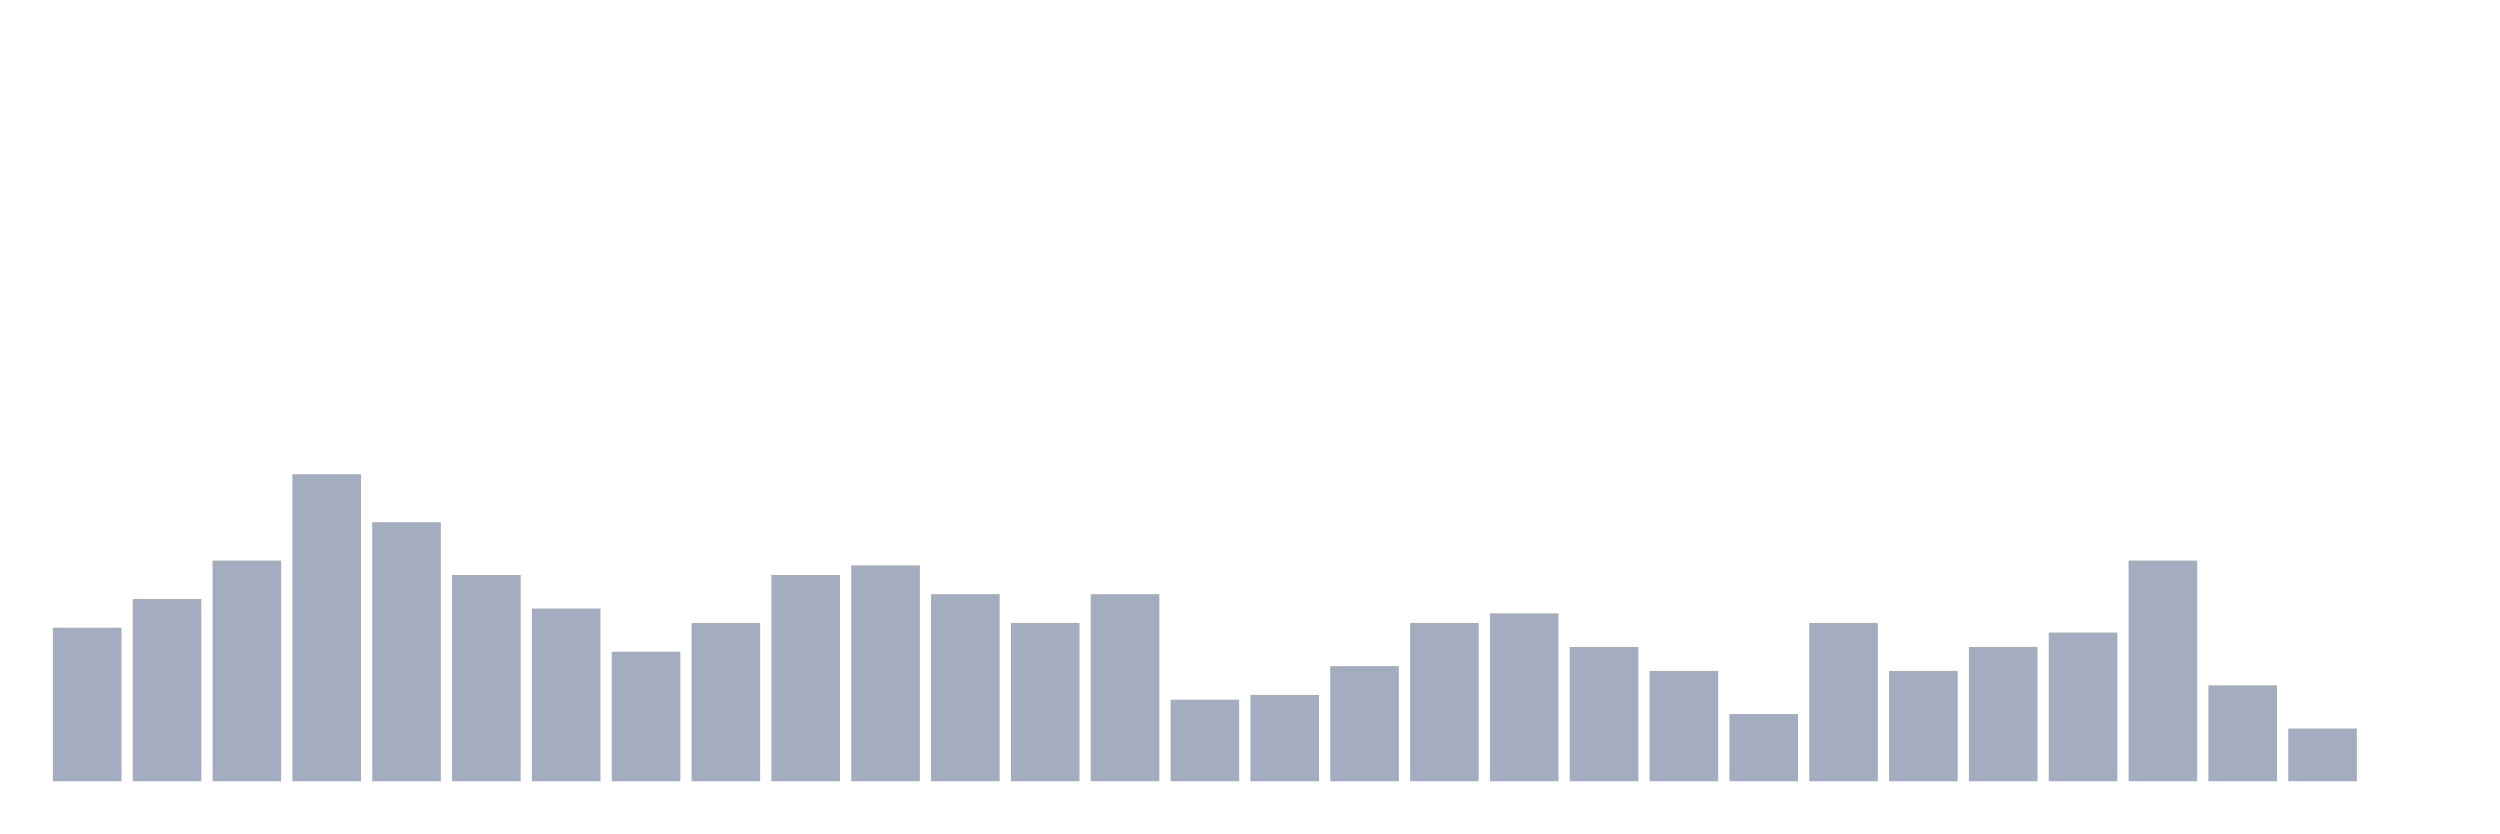
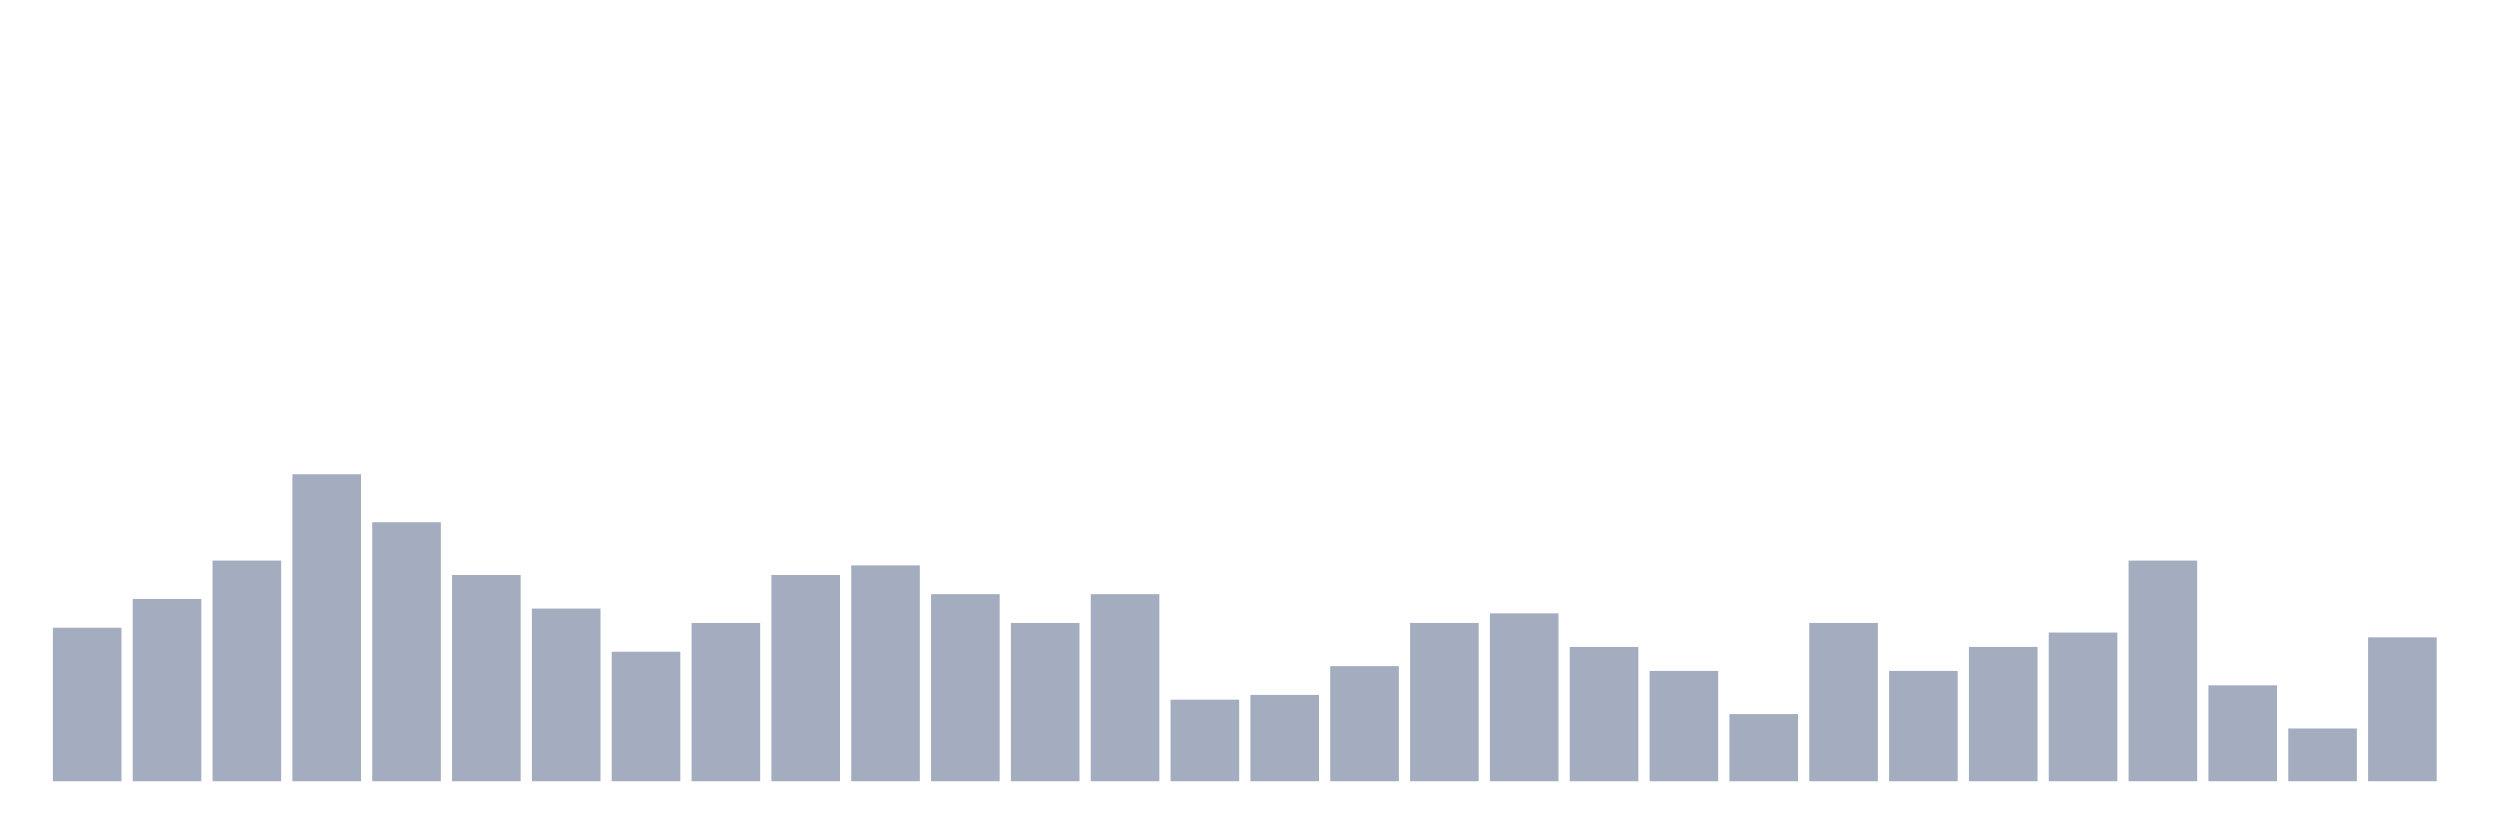
<svg xmlns="http://www.w3.org/2000/svg" viewBox="0 0 480 160">
  <g transform="translate(10,10)">
    <rect class="bar" x="0.153" width="13.175" y="110.526" height="29.474" fill="rgb(164,173,192)" />
    <rect class="bar" x="15.482" width="13.175" y="105" height="35" fill="rgb(164,173,192)" />
    <rect class="bar" x="30.81" width="13.175" y="97.632" height="42.368" fill="rgb(164,173,192)" />
    <rect class="bar" x="46.138" width="13.175" y="81.053" height="58.947" fill="rgb(164,173,192)" />
    <rect class="bar" x="61.466" width="13.175" y="90.263" height="49.737" fill="rgb(164,173,192)" />
    <rect class="bar" x="76.794" width="13.175" y="100.395" height="39.605" fill="rgb(164,173,192)" />
    <rect class="bar" x="92.123" width="13.175" y="106.842" height="33.158" fill="rgb(164,173,192)" />
    <rect class="bar" x="107.451" width="13.175" y="115.132" height="24.868" fill="rgb(164,173,192)" />
    <rect class="bar" x="122.779" width="13.175" y="109.605" height="30.395" fill="rgb(164,173,192)" />
    <rect class="bar" x="138.107" width="13.175" y="100.395" height="39.605" fill="rgb(164,173,192)" />
    <rect class="bar" x="153.436" width="13.175" y="98.553" height="41.447" fill="rgb(164,173,192)" />
    <rect class="bar" x="168.764" width="13.175" y="104.079" height="35.921" fill="rgb(164,173,192)" />
    <rect class="bar" x="184.092" width="13.175" y="109.605" height="30.395" fill="rgb(164,173,192)" />
    <rect class="bar" x="199.42" width="13.175" y="104.079" height="35.921" fill="rgb(164,173,192)" />
    <rect class="bar" x="214.748" width="13.175" y="124.342" height="15.658" fill="rgb(164,173,192)" />
    <rect class="bar" x="230.077" width="13.175" y="123.421" height="16.579" fill="rgb(164,173,192)" />
    <rect class="bar" x="245.405" width="13.175" y="117.895" height="22.105" fill="rgb(164,173,192)" />
    <rect class="bar" x="260.733" width="13.175" y="109.605" height="30.395" fill="rgb(164,173,192)" />
    <rect class="bar" x="276.061" width="13.175" y="107.763" height="32.237" fill="rgb(164,173,192)" />
    <rect class="bar" x="291.39" width="13.175" y="114.211" height="25.789" fill="rgb(164,173,192)" />
    <rect class="bar" x="306.718" width="13.175" y="118.816" height="21.184" fill="rgb(164,173,192)" />
    <rect class="bar" x="322.046" width="13.175" y="127.105" height="12.895" fill="rgb(164,173,192)" />
    <rect class="bar" x="337.374" width="13.175" y="109.605" height="30.395" fill="rgb(164,173,192)" />
    <rect class="bar" x="352.702" width="13.175" y="118.816" height="21.184" fill="rgb(164,173,192)" />
    <rect class="bar" x="368.031" width="13.175" y="114.211" height="25.789" fill="rgb(164,173,192)" />
    <rect class="bar" x="383.359" width="13.175" y="111.447" height="28.553" fill="rgb(164,173,192)" />
    <rect class="bar" x="398.687" width="13.175" y="97.632" height="42.368" fill="rgb(164,173,192)" />
    <rect class="bar" x="414.015" width="13.175" y="121.579" height="18.421" fill="rgb(164,173,192)" />
    <rect class="bar" x="429.344" width="13.175" y="129.868" height="10.132" fill="rgb(164,173,192)" />
-     <rect class="bar" x="444.672" width="13.175" y="140" height="0" fill="rgb(164,173,192)" />
+     <rect class="bar" x="444.672" width="13.175" y="112.368" height="27.632" fill="rgb(164,173,192)" />
  </g>
</svg>
